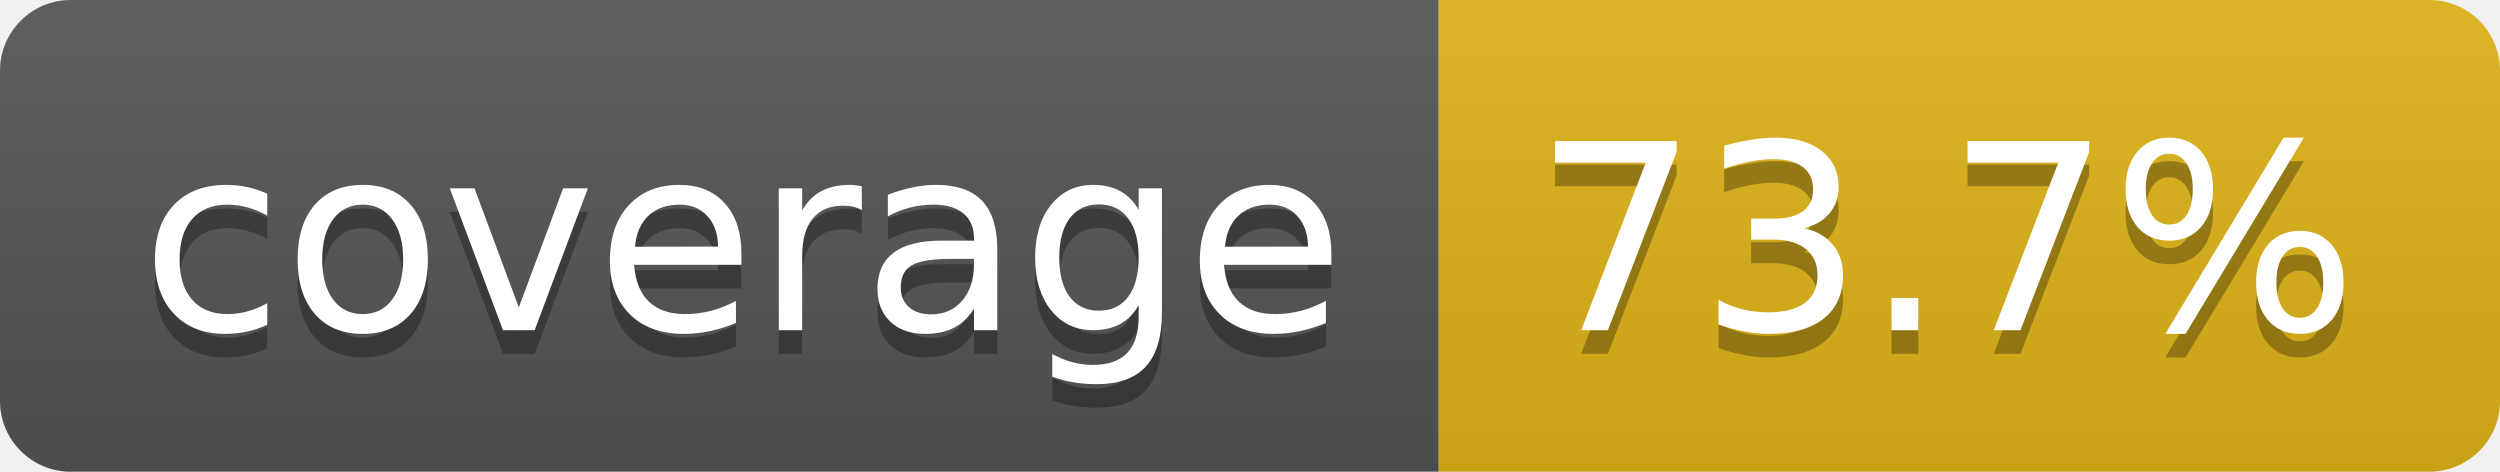
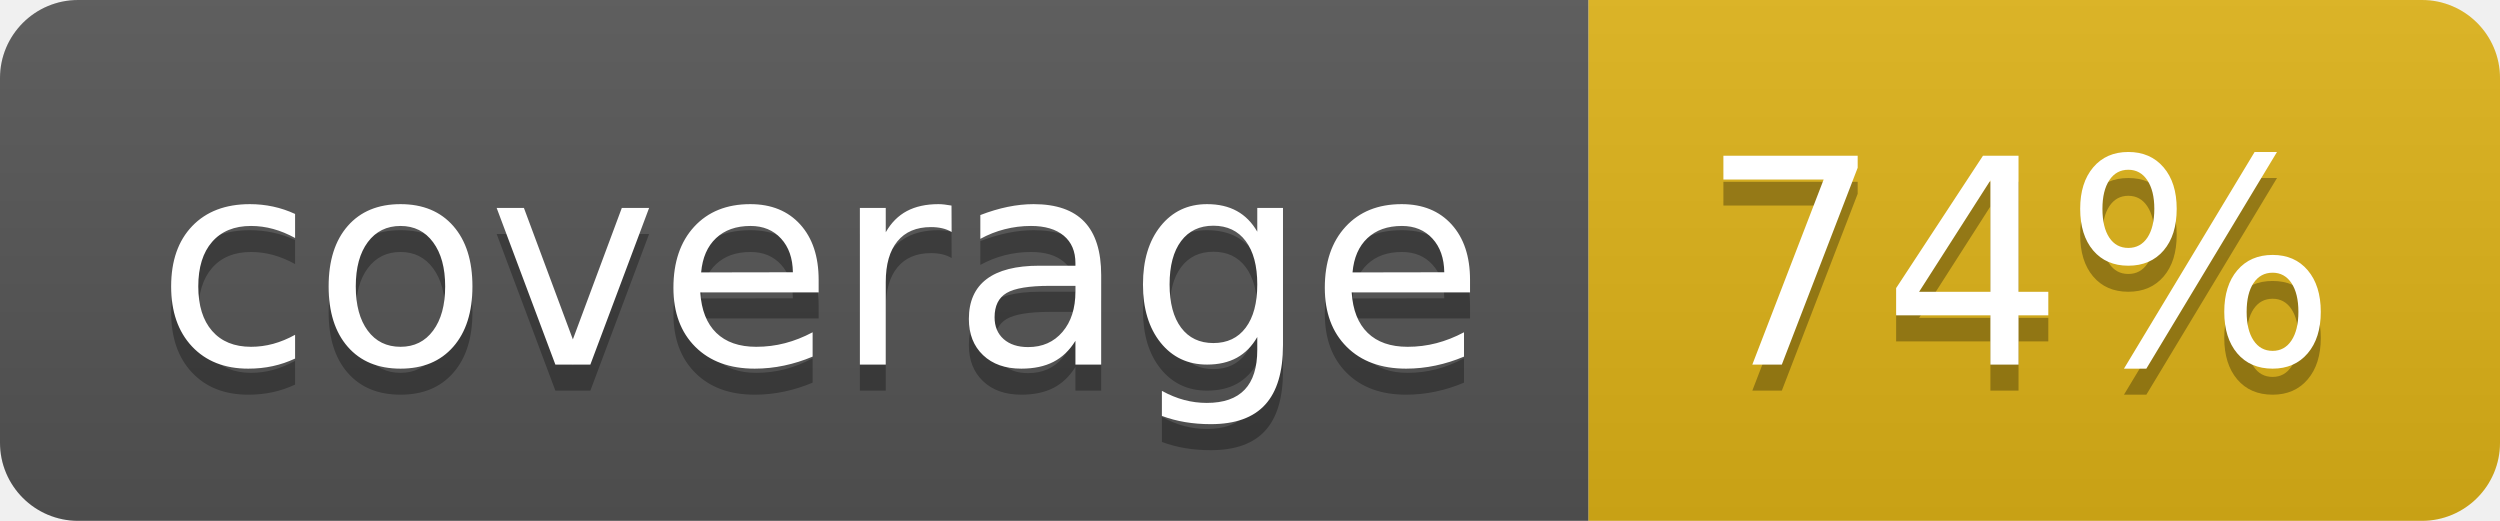
- <svg xmlns="http://www.w3.org/2000/svg" width="106" height="20" role="img" aria-label="coverage: 73.7%">
+ <svg xmlns="http://www.w3.org/2000/svg" width="96" height="20" role="img" aria-label="coverage: 74%">
  <linearGradient id="s" x2="0" y2="100%">
    <stop offset="0" stop-color="#bbb" stop-opacity=".1" />
    <stop offset="1" stop-opacity=".1" />
  </linearGradient>
  <clipPath id="r">
-     <rect width="106" height="20" rx="3" fill="#fff" />
+     <rect width="96" height="20" rx="3" fill="#fff" />
  </clipPath>
  <g clip-path="url(#r)">
    <rect width="61" height="20" fill="#555" />
-     <rect x="61" width="45" height="20" fill="#dfb317" />
-     <rect width="106" height="20" fill="url(#s)" />
+     <rect x="61" width="35" height="20" fill="#dfb317" />
+     <rect width="96" height="20" fill="url(#s)" />
  </g>
  <g fill="#fff" text-anchor="middle" font-family="Verdana,Geneva,DejaVu Sans,sans-serif" text-rendering="geometricPrecision" font-size="110">
    <text aria-hidden="true" x="315" y="150" fill="#010101" fill-opacity=".3" transform="scale(.1)" textLength="510">coverage</text>
    <text x="315" y="140" transform="scale(.1)" fill="#fff" textLength="510">coverage</text>
-     <text aria-hidden="true" x="825" y="150" fill="#010101" fill-opacity=".3" transform="scale(.1)" textLength="350">73.7%</text>
-     <text x="825" y="140" transform="scale(.1)" fill="#fff" textLength="350">73.7%</text>
+     <text aria-hidden="true" x="775" y="150" fill="#010101" fill-opacity=".3" transform="scale(.1)" textLength="245">74%</text>
+     <text x="775" y="140" transform="scale(.1)" fill="#fff" textLength="245">74%</text>
  </g>
</svg>
